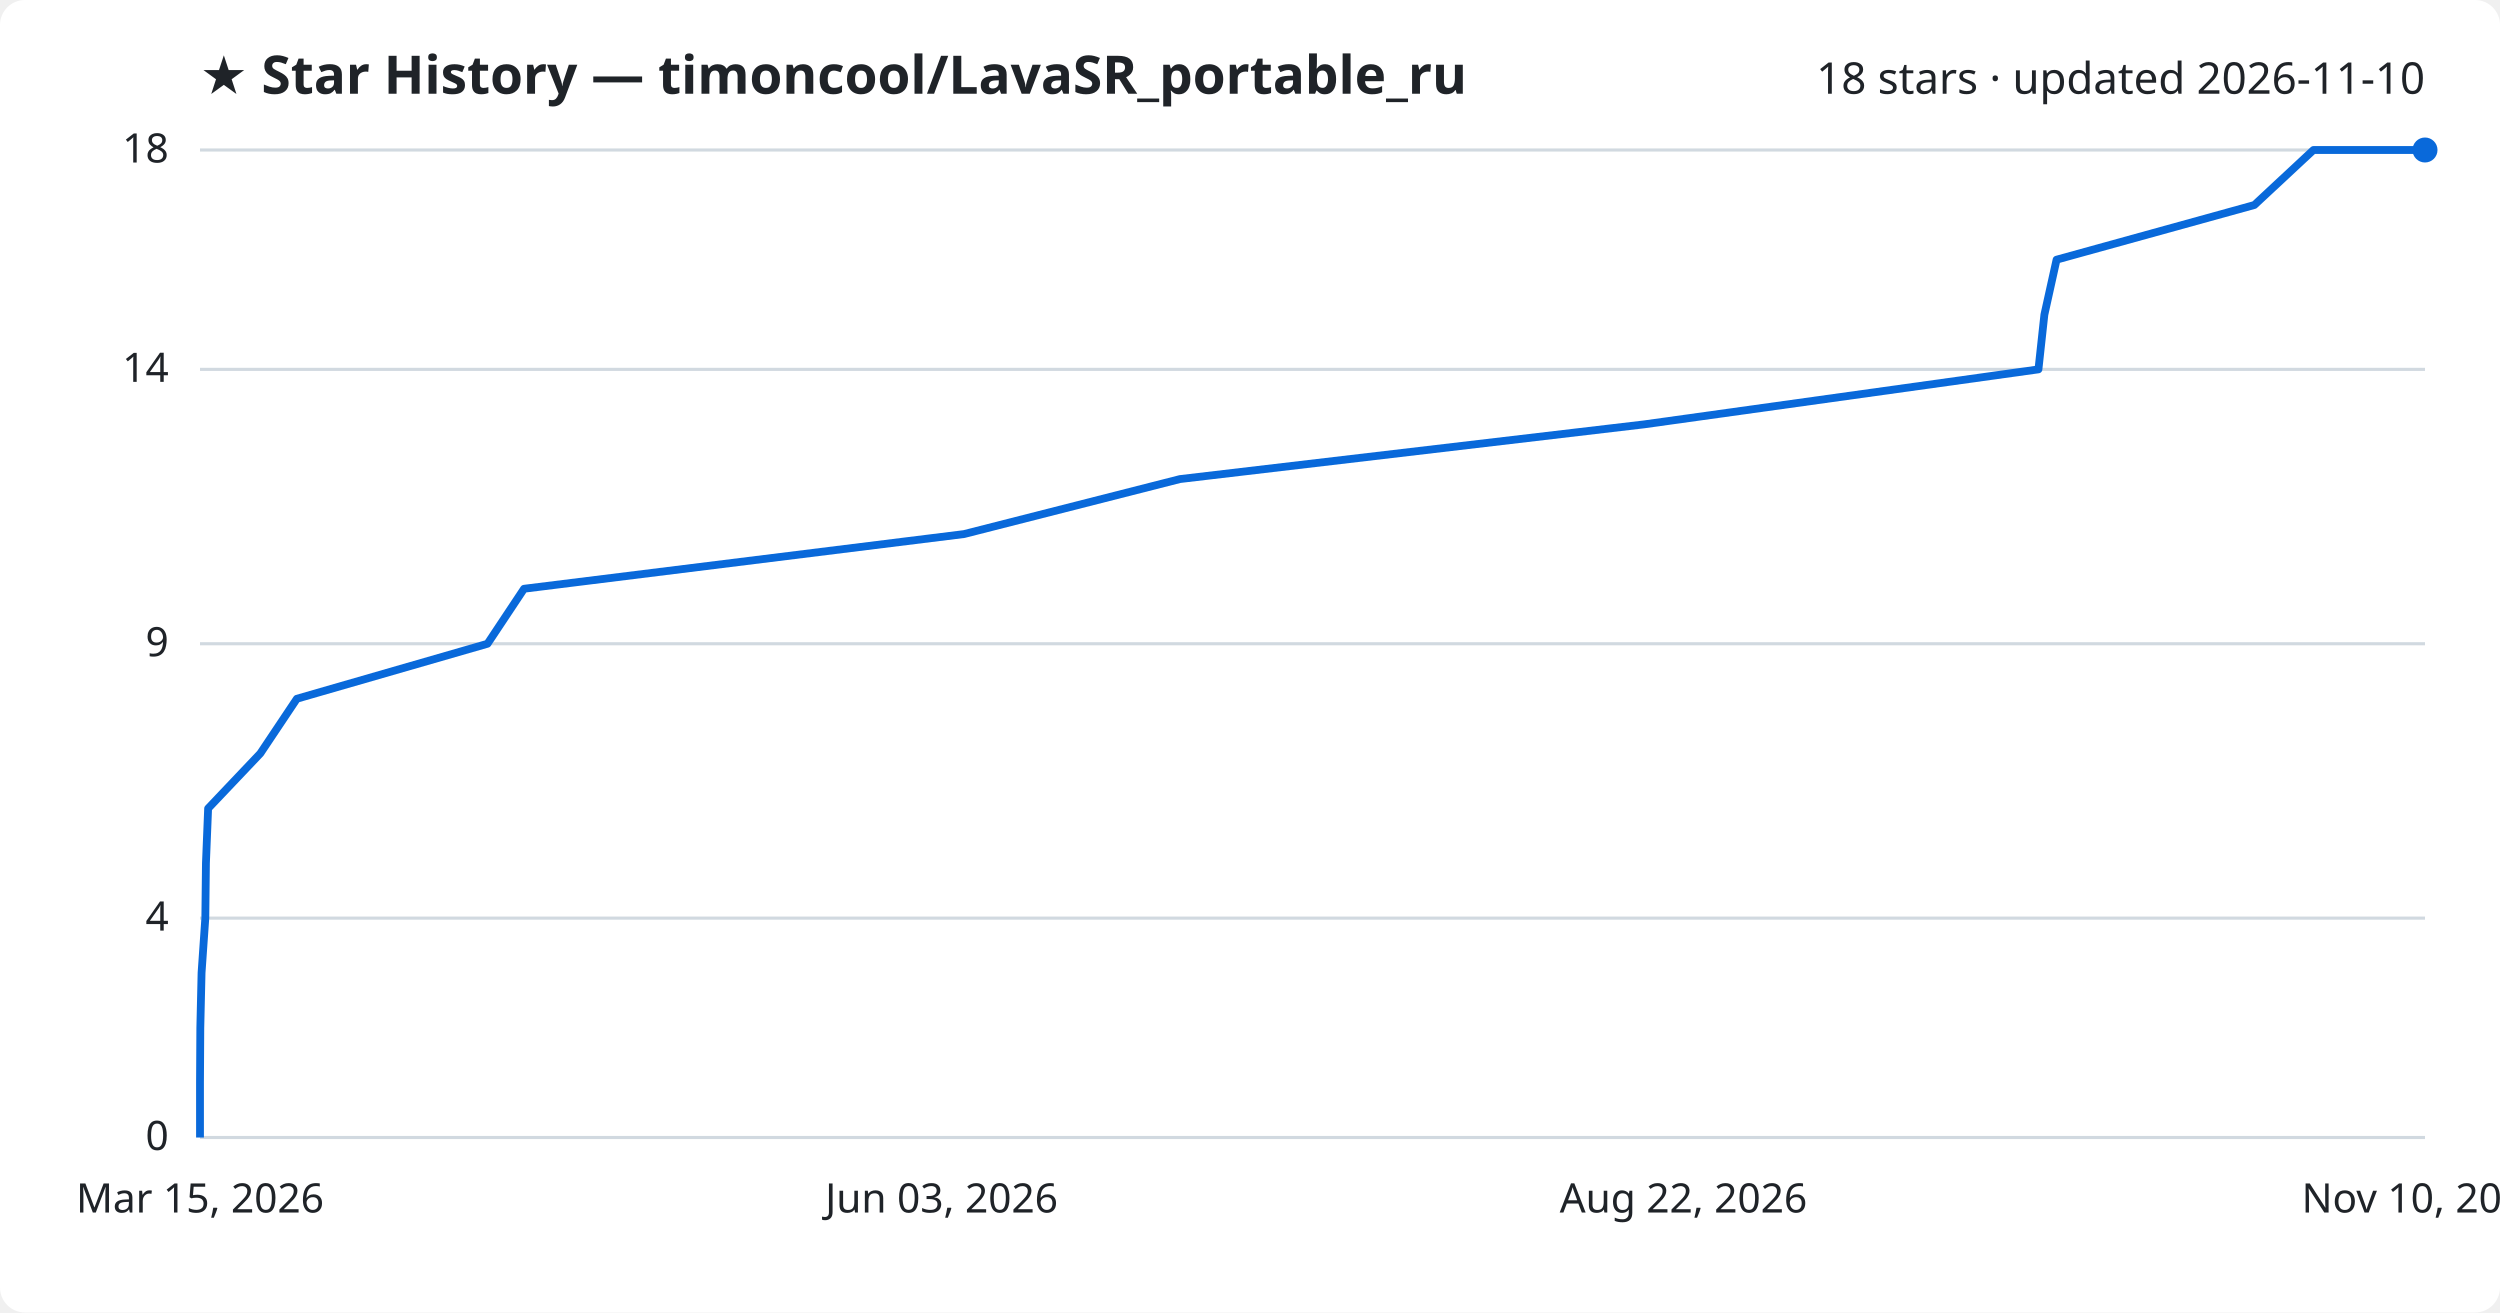
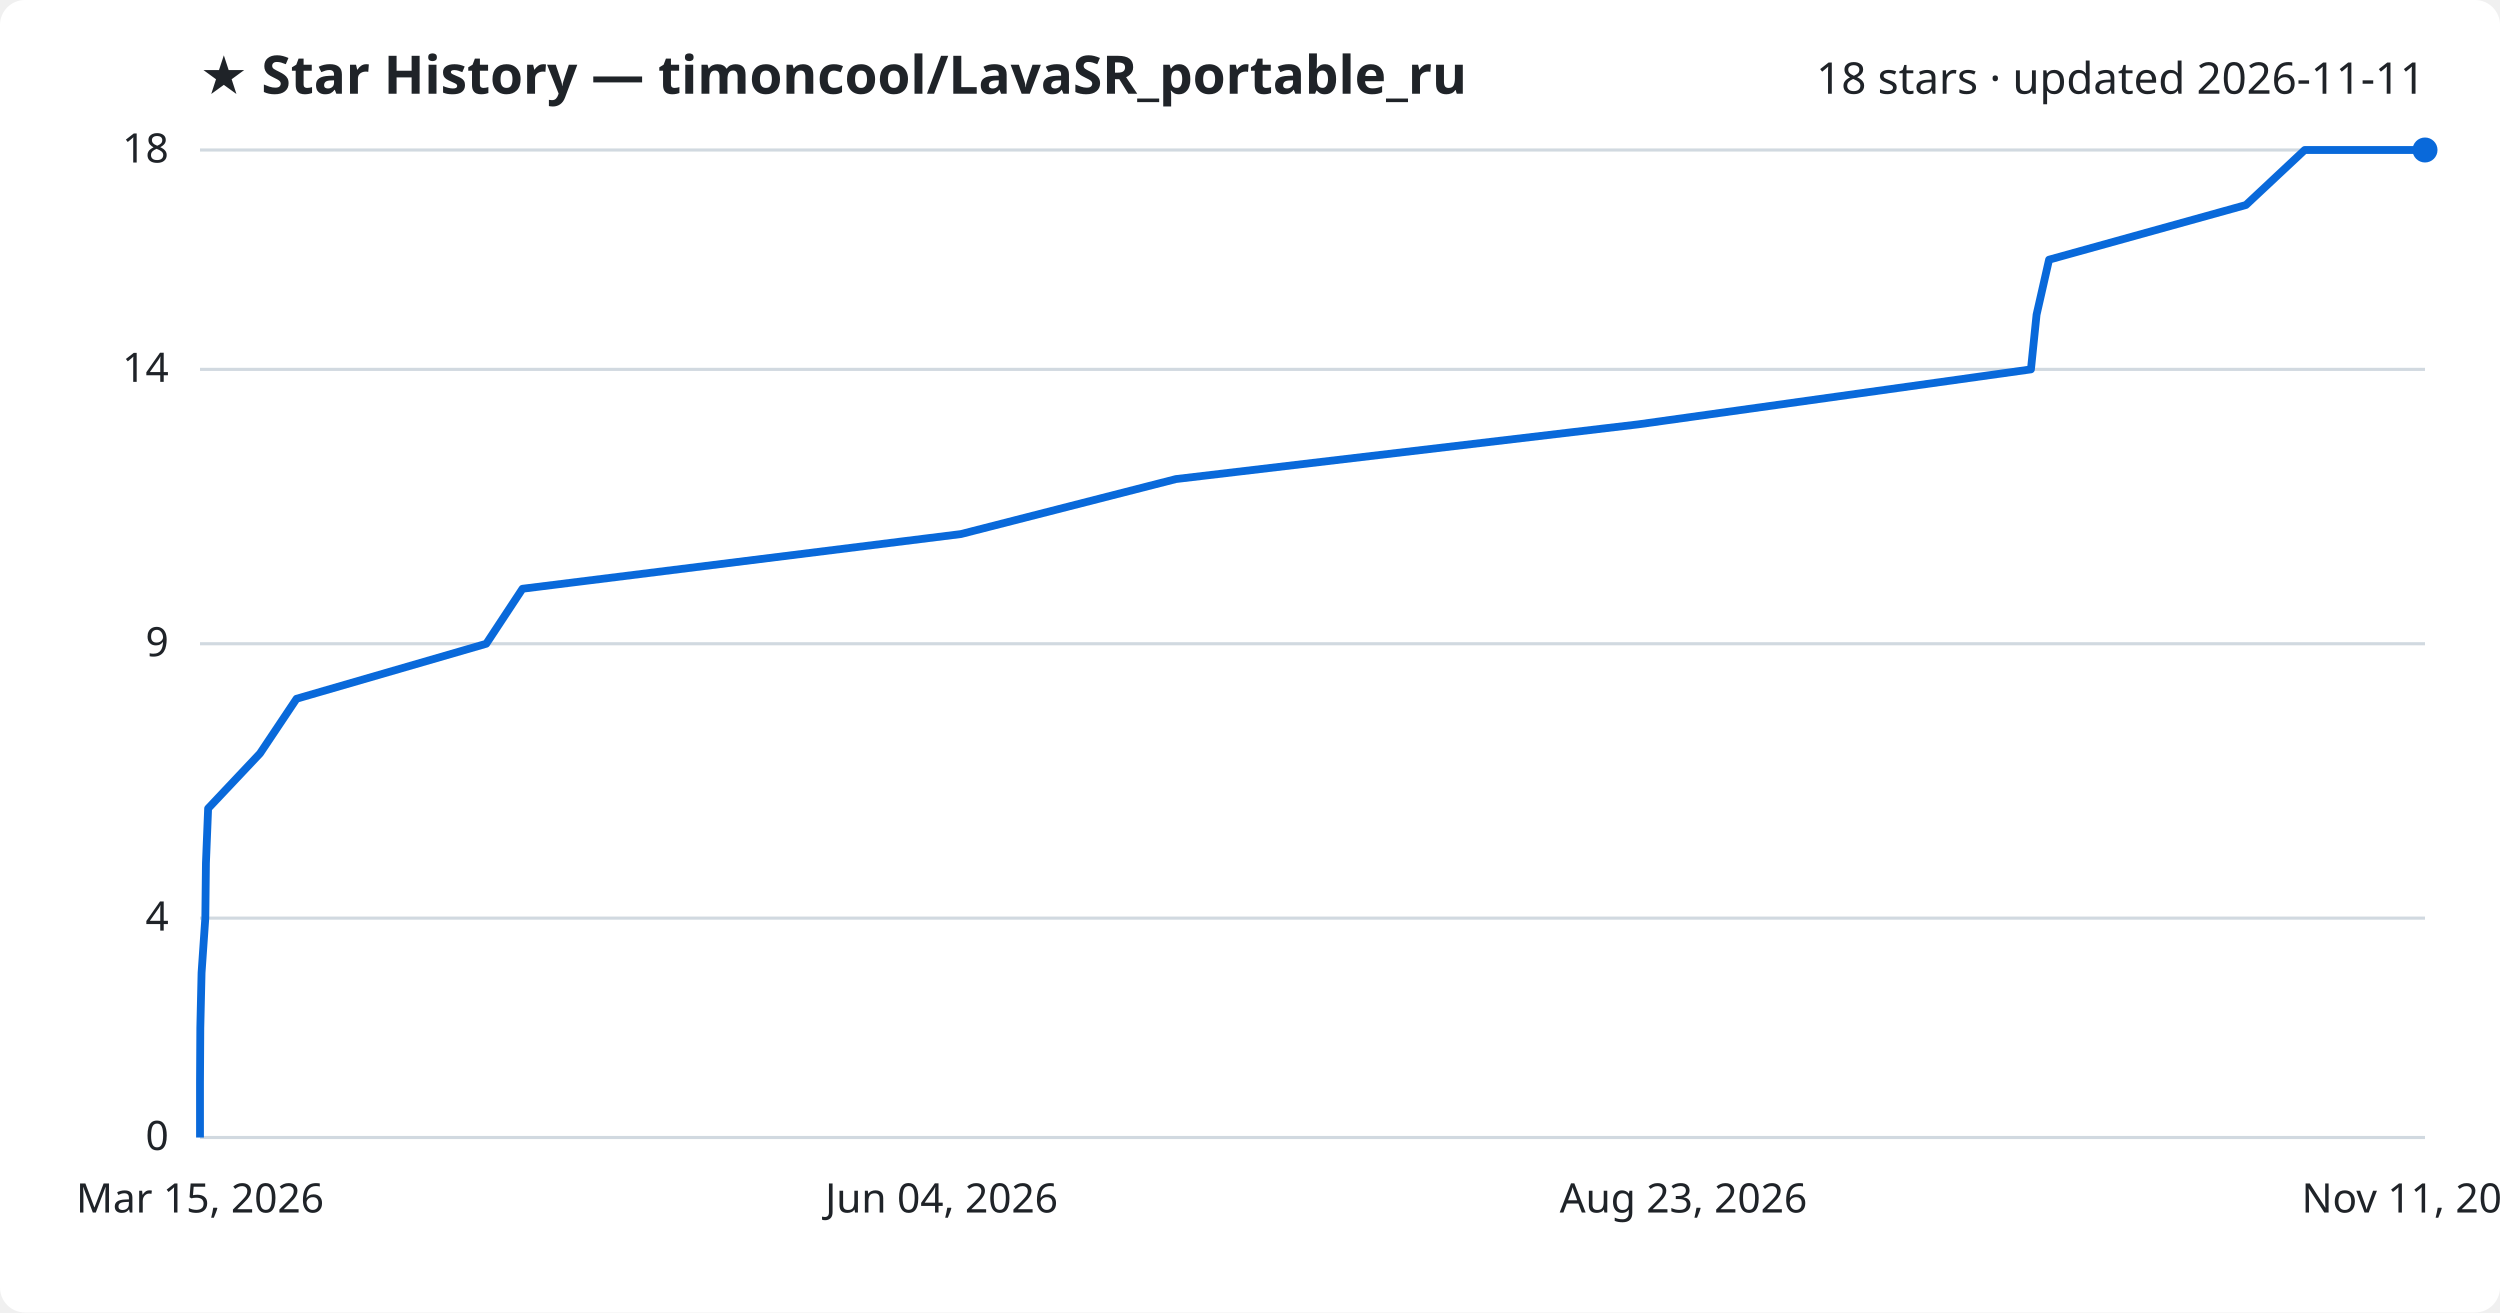
<svg xmlns="http://www.w3.org/2000/svg" viewBox="0 0 800 420" font-family="Segoe UI, sans-serif">
  <rect width="800" height="420" fill="#ffffff" rx="8" />
  <text x="64" y="30" fill="#1f2328" font-size="17" font-weight="700">★ Star History — timoncool/LavaSR_portable_ru</text>
-   <text x="776" y="30" fill="#1f2328" font-size="14" text-anchor="end">18 stars · updated 2026-11-10</text>
+   <text x="776" y="30" fill="#1f2328" font-size="14" text-anchor="end">18 stars · updated 2026-11-11</text>
  <line x1="64" y1="364.0" x2="776" y2="364.0" stroke="#d1d9e0" stroke-width="1" />
  <text x="54" y="368.0" fill="#1f2328" font-size="13" text-anchor="end">0</text>
  <line x1="64" y1="293.8" x2="776" y2="293.8" stroke="#d1d9e0" stroke-width="1" />
  <text x="54" y="297.8" fill="#1f2328" font-size="13" text-anchor="end">4</text>
  <line x1="64" y1="206.0" x2="776" y2="206.0" stroke="#d1d9e0" stroke-width="1" />
  <text x="54" y="210.0" fill="#1f2328" font-size="13" text-anchor="end">9</text>
  <line x1="64" y1="118.2" x2="776" y2="118.2" stroke="#d1d9e0" stroke-width="1" />
  <text x="54" y="122.2" fill="#1f2328" font-size="13" text-anchor="end">14</text>
  <line x1="64" y1="48.0" x2="776" y2="48.0" stroke="#d1d9e0" stroke-width="1" />
  <text x="54" y="52.0" fill="#1f2328" font-size="13" text-anchor="end">18</text>
-   <path d="M64.0,364.0 L64.0,346.4 L64.1,328.9 L64.5,311.3 L65.7,293.8 L65.9,276.2 L66.6,258.7 L83.3,241.1 L95.0,223.6 L156.0,206.0 L167.7,188.4 L308.5,170.9 L377.6,153.3 L526.1,135.8 L652.3,118.2 L654.2,100.7 L658.1,83.1 L721.4,65.6 L740.3,48.0 L776.0,48.0" fill="none" stroke="#0969da" stroke-width="2.5" stroke-linejoin="round" />
+   <path d="M64.0,364.0 L64.0,346.4 L64.1,328.9 L64.5,311.3 L65.7,293.8 L65.9,276.2 L66.6,258.7 L83.2,241.1 L94.9,223.6 L155.6,206.0 L167.2,188.4 L307.5,170.9 L376.3,153.3 L524.2,135.8 L649.9,118.2 L651.7,100.7 L655.7,83.1 L718.7,65.6 L737.5,48.0 L776.0,48.0" fill="none" stroke="#0969da" stroke-width="2.5" stroke-linejoin="round" />
  <circle cx="776.0" cy="48.0" r="4" fill="#0969da" />
  <text x="64.0" y="388" fill="#1f2328" font-size="13" text-anchor="middle">Mar 15, 2026</text>
-   <text x="301.3" y="388" fill="#1f2328" font-size="13" text-anchor="middle">Jun 03, 2026</text>
-   <text x="538.7" y="388" fill="#1f2328" font-size="13" text-anchor="middle">Aug 22, 2026</text>
-   <text x="776.0" y="388" fill="#1f2328" font-size="13" text-anchor="middle">Nov 10, 2026</text>
+   <text x="301.3" y="388" fill="#1f2328" font-size="13" text-anchor="middle">Jun 04, 2026</text>
+   <text x="538.7" y="388" fill="#1f2328" font-size="13" text-anchor="middle">Aug 23, 2026</text>
+   <text x="776.0" y="388" fill="#1f2328" font-size="13" text-anchor="middle">Nov 11, 2026</text>
</svg>
